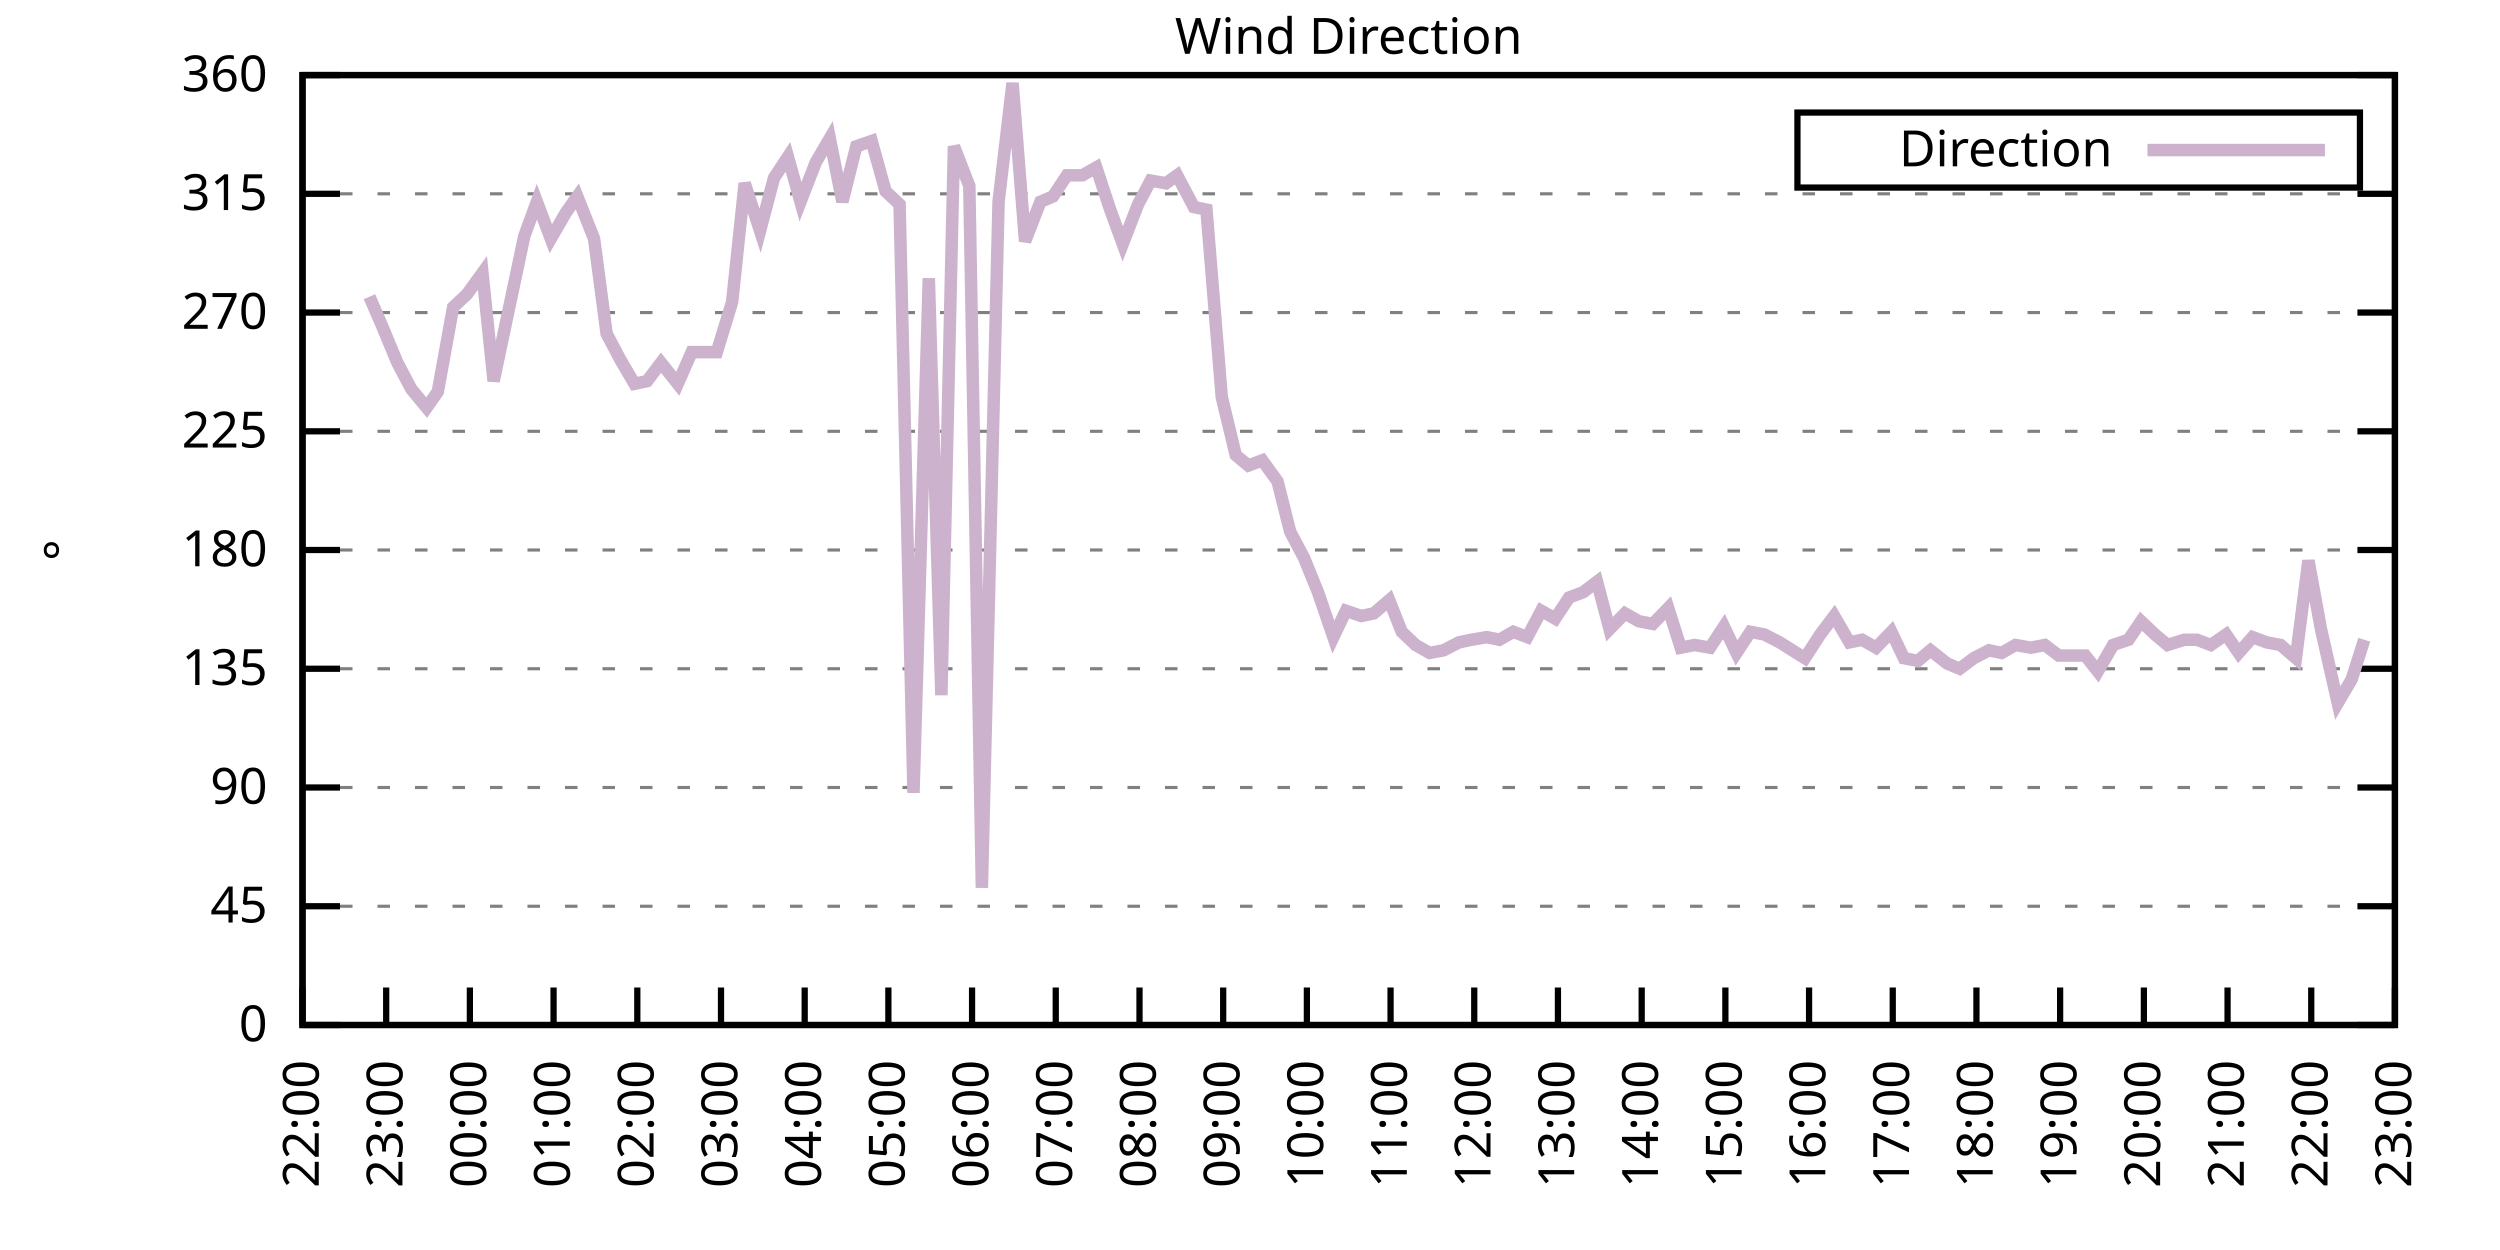
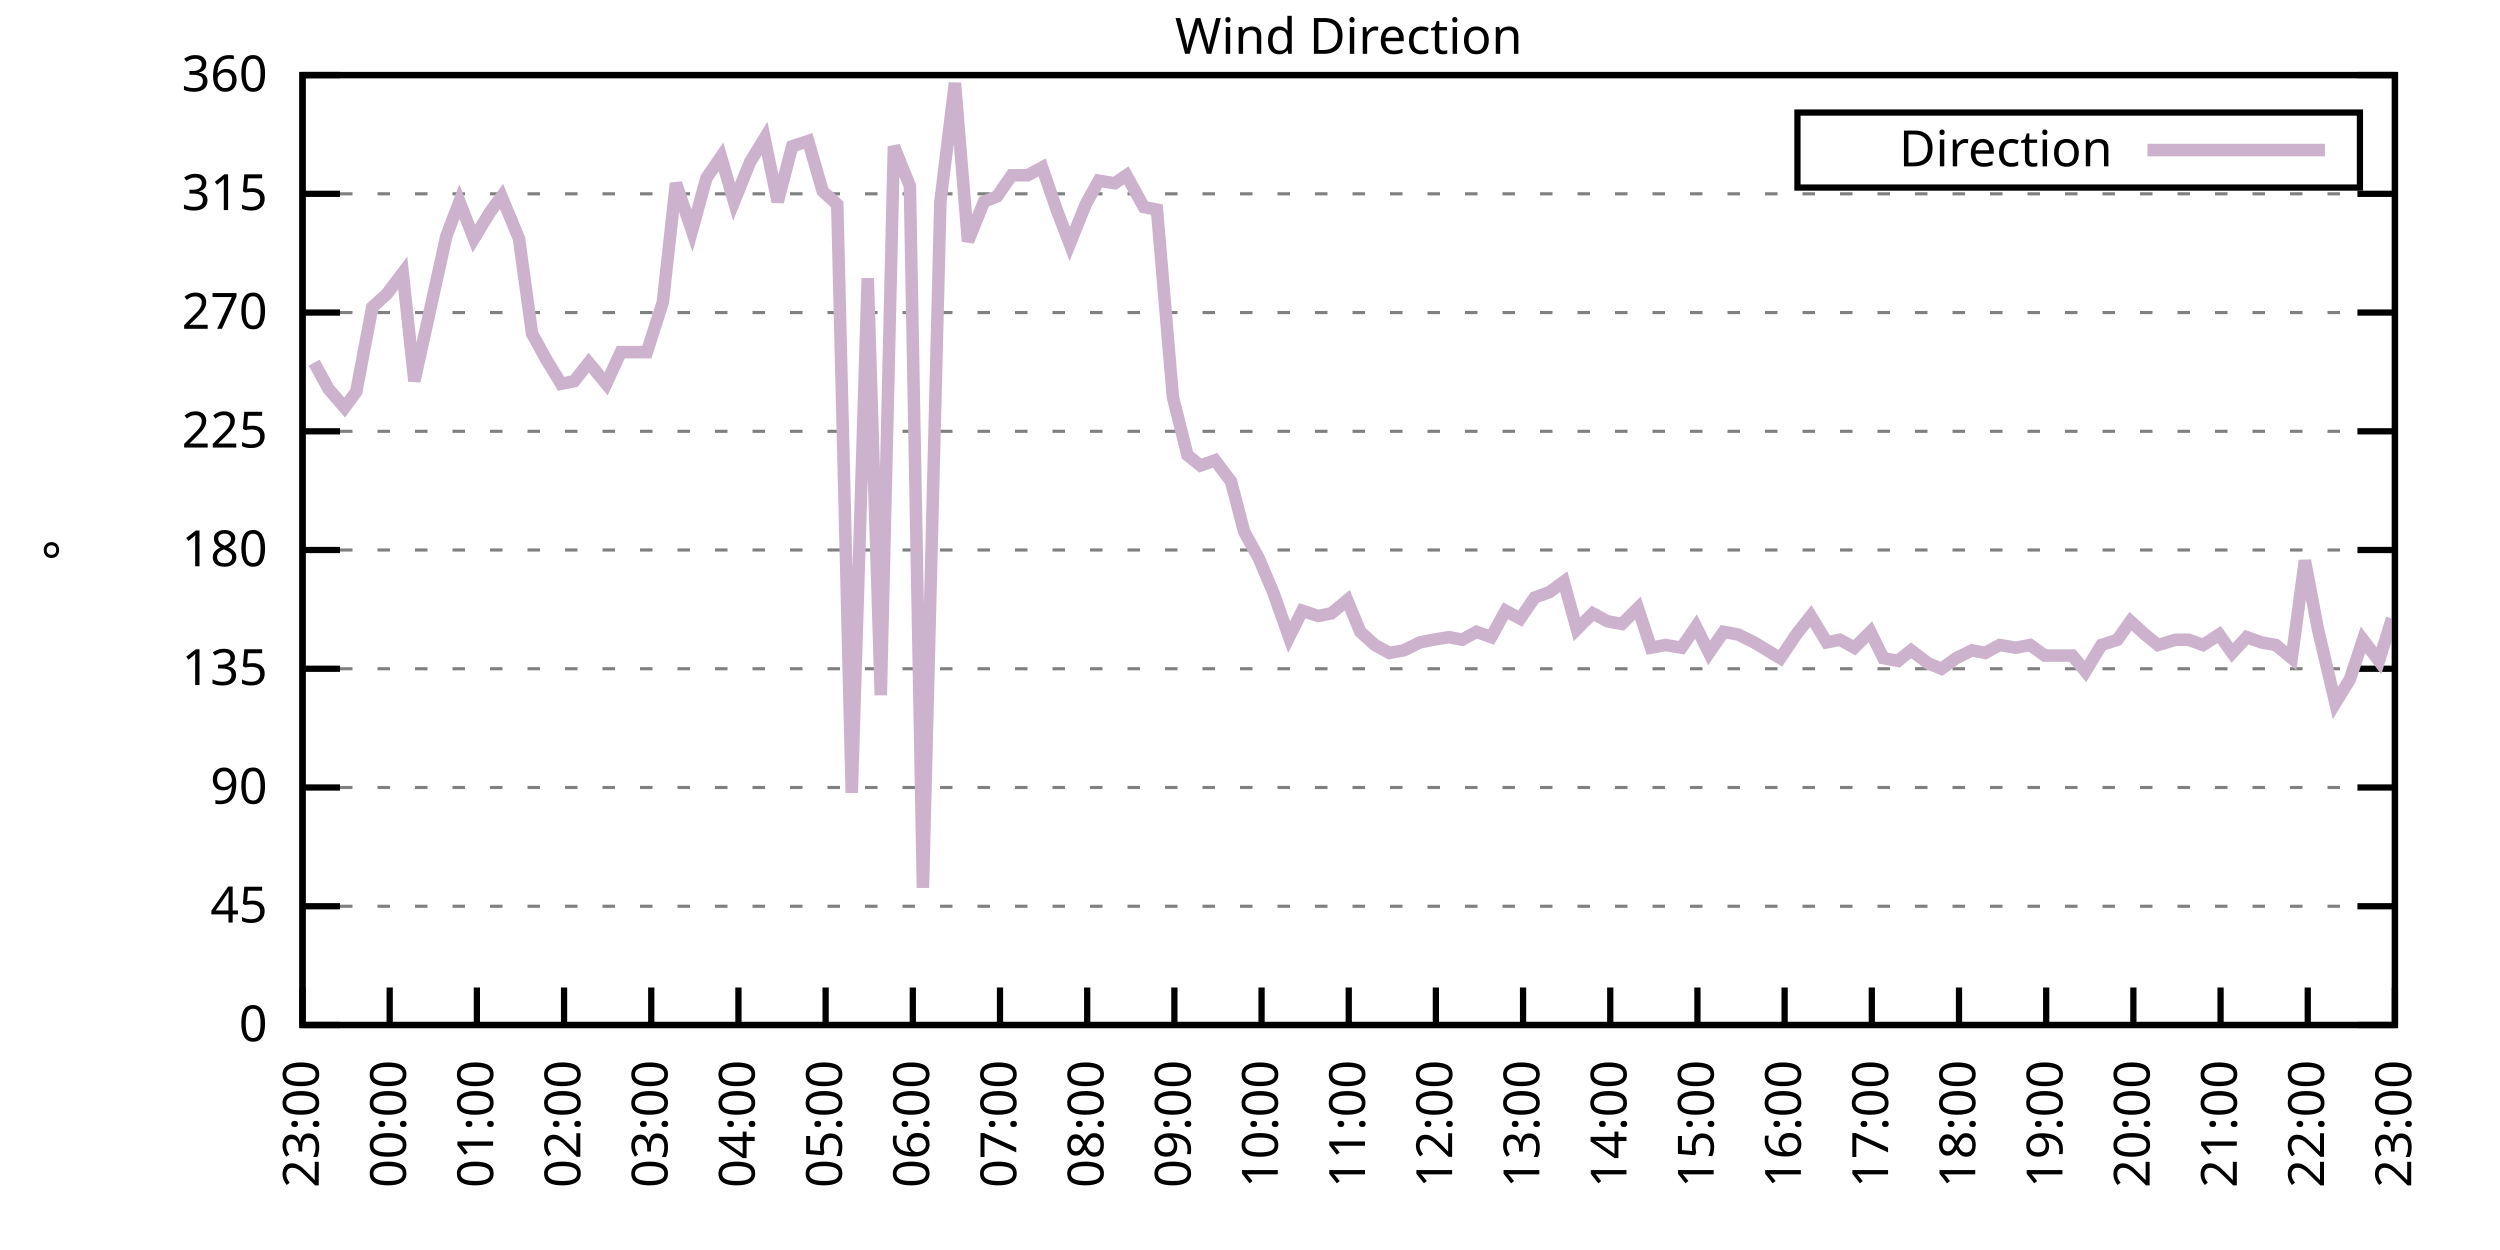
<svg xmlns="http://www.w3.org/2000/svg" xmlns:xlink="http://www.w3.org/1999/xlink" width="400" height="200" viewBox="0 0 400 200">
  <g id="gnuplot_canvas">
    <rect x="0" y="0" width="400" height="200" fill="none" />
    <defs>
      <circle id="gpDot" r="0.5" stroke-width="0.5" stroke="currentColor" />
      <path id="gpPt0" stroke-width="0.333" stroke="currentColor" d="M-1,0 h2 M0,-1 v2" />
      <path id="gpPt1" stroke-width="0.333" stroke="currentColor" d="M-1,-1 L1,1 M1,-1 L-1,1" />
      <path id="gpPt2" stroke-width="0.333" stroke="currentColor" d="M-1,0 L1,0 M0,-1 L0,1 M-1,-1 L1,1 M-1,1 L1,-1" />
      <rect id="gpPt3" stroke-width="0.333" stroke="currentColor" x="-1" y="-1" width="2" height="2" />
      <rect id="gpPt4" stroke-width="0.333" stroke="currentColor" fill="currentColor" x="-1" y="-1" width="2" height="2" />
      <circle id="gpPt5" stroke-width="0.333" stroke="currentColor" cx="0" cy="0" r="1" />
      <use xlink:href="#gpPt5" id="gpPt6" fill="currentColor" stroke="none" />
      <path id="gpPt7" stroke-width="0.333" stroke="currentColor" d="M0,-1.33 L-1.33,0.67 L1.33,0.67 z" />
      <use xlink:href="#gpPt7" id="gpPt8" fill="currentColor" stroke="none" />
      <use xlink:href="#gpPt7" id="gpPt9" stroke="currentColor" transform="rotate(180)" />
      <use xlink:href="#gpPt9" id="gpPt10" fill="currentColor" stroke="none" />
      <use xlink:href="#gpPt3" id="gpPt11" stroke="currentColor" transform="rotate(45)" />
      <use xlink:href="#gpPt11" id="gpPt12" fill="currentColor" stroke="none" />
      <path id="gpPt13" stroke-width="0.333" stroke="currentColor" d="M0,1.330 L1.265,0.411 L0.782,-1.067 L-0.782,-1.076 L-1.265,0.411 z" />
      <use xlink:href="#gpPt13" id="gpPt14" fill="currentColor" stroke="none" />
      <filter id="textbox" filterUnits="objectBoundingBox" x="0" y="0" height="1" width="1">
        <feFlood flood-color="white" flood-opacity="1" result="bgnd" />
        <feComposite in="SourceGraphic" in2="bgnd" operator="atop" />
      </filter>
      <filter id="greybox" filterUnits="objectBoundingBox" x="0" y="0" height="1" width="1">
        <feFlood flood-color="lightgrey" flood-opacity="1" result="grey" />
        <feComposite in="SourceGraphic" in2="grey" operator="atop" />
      </filter>
    </defs>
    <g fill="none" color="white" stroke="currentColor" stroke-width="1.00" stroke-linecap="butt" stroke-linejoin="miter">
</g>
    <g fill="none" color="black" stroke="currentColor" stroke-width="1.00" stroke-linecap="butt" stroke-linejoin="miter">
      <g stroke="none" shape-rendering="crispEdges">
        <polygon fill="rgb(255, 255, 255)" points="48.40,164.00 383.18,164.00 383.18,12.02 48.40,12.02 " />
      </g>
    </g>
    <g fill="none" color="black" stroke="currentColor" stroke-width="1.00" stroke-linecap="butt" stroke-linejoin="miter">
</g>
    <g fill="none" color="black" stroke="black" stroke-width="0.50" stroke-linecap="butt" stroke-linejoin="miter">
</g>
    <g fill="none" color="gray" stroke="currentColor" stroke-width="0.50" stroke-linecap="butt" stroke-linejoin="miter">
      <path stroke="gray" stroke-dasharray="2,4" class="gridline" d="M48.40,164.00 L383.19,164.00  " />
    </g>
    <g fill="none" color="gray" stroke="gray" stroke-width="1.00" stroke-linecap="butt" stroke-linejoin="miter">
</g>
    <g fill="none" color="black" stroke="currentColor" stroke-width="1.00" stroke-linecap="butt" stroke-linejoin="miter">
      <path stroke="black" d="M48.40,164.00 L54.40,164.00 M383.19,164.00 L377.19,164.00  " />
      <g transform="translate(42.80,166.60)" stroke="none" fill="black" font-family="Sans" font-size="8.00" text-anchor="end">
        <text>
          <tspan font-family="Sans"> 0</tspan>
        </text>
      </g>
    </g>
    <g fill="none" color="black" stroke="currentColor" stroke-width="1.00" stroke-linecap="butt" stroke-linejoin="miter">
</g>
    <g fill="none" color="black" stroke="black" stroke-width="0.50" stroke-linecap="butt" stroke-linejoin="miter">
</g>
    <g fill="none" color="gray" stroke="currentColor" stroke-width="0.50" stroke-linecap="butt" stroke-linejoin="miter">
      <path stroke="gray" stroke-dasharray="2,4" class="gridline" d="M48.40,145.00 L383.19,145.00  " />
    </g>
    <g fill="none" color="gray" stroke="gray" stroke-width="1.00" stroke-linecap="butt" stroke-linejoin="miter">
</g>
    <g fill="none" color="black" stroke="currentColor" stroke-width="1.00" stroke-linecap="butt" stroke-linejoin="miter">
      <path stroke="black" d="M48.40,145.00 L54.40,145.00 M383.19,145.00 L377.19,145.00  " />
      <g transform="translate(42.80,147.60)" stroke="none" fill="black" font-family="Sans" font-size="8.00" text-anchor="end">
        <text>
          <tspan font-family="Sans"> 45</tspan>
        </text>
      </g>
    </g>
    <g fill="none" color="black" stroke="currentColor" stroke-width="1.00" stroke-linecap="butt" stroke-linejoin="miter">
</g>
    <g fill="none" color="black" stroke="black" stroke-width="0.50" stroke-linecap="butt" stroke-linejoin="miter">
</g>
    <g fill="none" color="gray" stroke="currentColor" stroke-width="0.50" stroke-linecap="butt" stroke-linejoin="miter">
      <path stroke="gray" stroke-dasharray="2,4" class="gridline" d="M48.40,126.00 L383.19,126.00  " />
    </g>
    <g fill="none" color="gray" stroke="gray" stroke-width="1.00" stroke-linecap="butt" stroke-linejoin="miter">
</g>
    <g fill="none" color="black" stroke="currentColor" stroke-width="1.00" stroke-linecap="butt" stroke-linejoin="miter">
      <path stroke="black" d="M48.40,126.00 L54.40,126.00 M383.19,126.00 L377.19,126.00  " />
      <g transform="translate(42.80,128.60)" stroke="none" fill="black" font-family="Sans" font-size="8.00" text-anchor="end">
        <text>
          <tspan font-family="Sans"> 90</tspan>
        </text>
      </g>
    </g>
    <g fill="none" color="black" stroke="currentColor" stroke-width="1.00" stroke-linecap="butt" stroke-linejoin="miter">
</g>
    <g fill="none" color="black" stroke="black" stroke-width="0.50" stroke-linecap="butt" stroke-linejoin="miter">
</g>
    <g fill="none" color="gray" stroke="currentColor" stroke-width="0.50" stroke-linecap="butt" stroke-linejoin="miter">
      <path stroke="gray" stroke-dasharray="2,4" class="gridline" d="M48.40,107.00 L383.19,107.00  " />
    </g>
    <g fill="none" color="gray" stroke="gray" stroke-width="1.00" stroke-linecap="butt" stroke-linejoin="miter">
</g>
    <g fill="none" color="black" stroke="currentColor" stroke-width="1.00" stroke-linecap="butt" stroke-linejoin="miter">
      <path stroke="black" d="M48.40,107.00 L54.40,107.00 M383.19,107.00 L377.19,107.00  " />
      <g transform="translate(42.80,109.60)" stroke="none" fill="black" font-family="Sans" font-size="8.00" text-anchor="end">
        <text>
          <tspan font-family="Sans"> 135</tspan>
        </text>
      </g>
    </g>
    <g fill="none" color="black" stroke="currentColor" stroke-width="1.00" stroke-linecap="butt" stroke-linejoin="miter">
</g>
    <g fill="none" color="black" stroke="black" stroke-width="0.50" stroke-linecap="butt" stroke-linejoin="miter">
</g>
    <g fill="none" color="gray" stroke="currentColor" stroke-width="0.50" stroke-linecap="butt" stroke-linejoin="miter">
      <path stroke="gray" stroke-dasharray="2,4" class="gridline" d="M48.40,88.00 L383.19,88.00  " />
    </g>
    <g fill="none" color="gray" stroke="gray" stroke-width="1.00" stroke-linecap="butt" stroke-linejoin="miter">
</g>
    <g fill="none" color="black" stroke="currentColor" stroke-width="1.00" stroke-linecap="butt" stroke-linejoin="miter">
      <path stroke="black" d="M48.40,88.00 L54.40,88.00 M383.19,88.00 L377.19,88.00  " />
      <g transform="translate(42.80,90.60)" stroke="none" fill="black" font-family="Sans" font-size="8.00" text-anchor="end">
        <text>
          <tspan font-family="Sans"> 180</tspan>
        </text>
      </g>
    </g>
    <g fill="none" color="black" stroke="currentColor" stroke-width="1.00" stroke-linecap="butt" stroke-linejoin="miter">
</g>
    <g fill="none" color="black" stroke="black" stroke-width="0.50" stroke-linecap="butt" stroke-linejoin="miter">
</g>
    <g fill="none" color="gray" stroke="currentColor" stroke-width="0.50" stroke-linecap="butt" stroke-linejoin="miter">
      <path stroke="gray" stroke-dasharray="2,4" class="gridline" d="M48.40,69.01 L383.19,69.01  " />
    </g>
    <g fill="none" color="gray" stroke="gray" stroke-width="1.00" stroke-linecap="butt" stroke-linejoin="miter">
</g>
    <g fill="none" color="black" stroke="currentColor" stroke-width="1.00" stroke-linecap="butt" stroke-linejoin="miter">
      <path stroke="black" d="M48.40,69.01 L54.40,69.01 M383.19,69.01 L377.19,69.01  " />
      <g transform="translate(42.80,71.61)" stroke="none" fill="black" font-family="Sans" font-size="8.00" text-anchor="end">
        <text>
          <tspan font-family="Sans"> 225</tspan>
        </text>
      </g>
    </g>
    <g fill="none" color="black" stroke="currentColor" stroke-width="1.00" stroke-linecap="butt" stroke-linejoin="miter">
</g>
    <g fill="none" color="black" stroke="black" stroke-width="0.50" stroke-linecap="butt" stroke-linejoin="miter">
</g>
    <g fill="none" color="gray" stroke="currentColor" stroke-width="0.50" stroke-linecap="butt" stroke-linejoin="miter">
      <path stroke="gray" stroke-dasharray="2,4" class="gridline" d="M48.40,50.01 L383.19,50.01  " />
    </g>
    <g fill="none" color="gray" stroke="gray" stroke-width="1.00" stroke-linecap="butt" stroke-linejoin="miter">
</g>
    <g fill="none" color="black" stroke="currentColor" stroke-width="1.00" stroke-linecap="butt" stroke-linejoin="miter">
      <path stroke="black" d="M48.40,50.01 L54.40,50.01 M383.19,50.01 L377.19,50.01  " />
      <g transform="translate(42.80,52.61)" stroke="none" fill="black" font-family="Sans" font-size="8.00" text-anchor="end">
        <text>
          <tspan font-family="Sans"> 270</tspan>
        </text>
      </g>
    </g>
    <g fill="none" color="black" stroke="currentColor" stroke-width="1.00" stroke-linecap="butt" stroke-linejoin="miter">
</g>
    <g fill="none" color="black" stroke="black" stroke-width="0.50" stroke-linecap="butt" stroke-linejoin="miter">
</g>
    <g fill="none" color="gray" stroke="currentColor" stroke-width="0.50" stroke-linecap="butt" stroke-linejoin="miter">
      <path stroke="gray" stroke-dasharray="2,4" class="gridline" d="M48.40,31.01 L383.19,31.01  " />
    </g>
    <g fill="none" color="gray" stroke="gray" stroke-width="1.00" stroke-linecap="butt" stroke-linejoin="miter">
</g>
    <g fill="none" color="black" stroke="currentColor" stroke-width="1.00" stroke-linecap="butt" stroke-linejoin="miter">
      <path stroke="black" d="M48.40,31.01 L54.40,31.01 M383.19,31.01 L377.19,31.01  " />
      <g transform="translate(42.80,33.61)" stroke="none" fill="black" font-family="Sans" font-size="8.00" text-anchor="end">
        <text>
          <tspan font-family="Sans"> 315</tspan>
        </text>
      </g>
    </g>
    <g fill="none" color="black" stroke="currentColor" stroke-width="1.00" stroke-linecap="butt" stroke-linejoin="miter">
</g>
    <g fill="none" color="black" stroke="black" stroke-width="0.50" stroke-linecap="butt" stroke-linejoin="miter">
</g>
    <g fill="none" color="gray" stroke="currentColor" stroke-width="0.50" stroke-linecap="butt" stroke-linejoin="miter">
      <path stroke="gray" stroke-dasharray="2,4" class="gridline" d="M48.40,12.01 L383.19,12.01  " />
    </g>
    <g fill="none" color="gray" stroke="gray" stroke-width="1.00" stroke-linecap="butt" stroke-linejoin="miter">
</g>
    <g fill="none" color="black" stroke="currentColor" stroke-width="1.00" stroke-linecap="butt" stroke-linejoin="miter">
      <path stroke="black" d="M48.40,12.01 L54.40,12.01 M383.19,12.01 L377.19,12.01  " />
      <g transform="translate(42.80,14.61)" stroke="none" fill="black" font-family="Sans" font-size="8.00" text-anchor="end">
        <text>
          <tspan font-family="Sans"> 360</tspan>
        </text>
      </g>
    </g>
    <g fill="none" color="black" stroke="currentColor" stroke-width="1.00" stroke-linecap="butt" stroke-linejoin="miter">
      <path stroke="black" d="M48.40,164.00 L48.40,158.00  " />
      <g transform="translate(51.00,169.60) rotate(270.00)" stroke="none" fill="black" font-family="Sans" font-size="8.00" text-anchor="end">
        <text>
-           <tspan font-family="Sans">22:00</tspan>
-         </text>
-       </g>
-     </g>
-     <g fill="none" color="black" stroke="currentColor" stroke-width="1.00" stroke-linecap="butt" stroke-linejoin="miter">
-       <path stroke="black" d="M61.79,164.00 L61.79,158.00  " />
-       <g transform="translate(64.39,169.60) rotate(270.00)" stroke="none" fill="black" font-family="Sans" font-size="8.00" text-anchor="end">
-         <text>
          <tspan font-family="Sans">23:00</tspan>
        </text>
      </g>
    </g>
    <g fill="none" color="black" stroke="currentColor" stroke-width="1.00" stroke-linecap="butt" stroke-linejoin="miter">
-       <path stroke="black" d="M75.18,164.00 L75.18,158.00  " />
-       <g transform="translate(77.78,169.60) rotate(270.00)" stroke="none" fill="black" font-family="Sans" font-size="8.00" text-anchor="end">
+       <path stroke="black" d="M62.35,164.00 L62.35,158.00  " />
+       <g transform="translate(64.95,169.60) rotate(270.00)" stroke="none" fill="black" font-family="Sans" font-size="8.00" text-anchor="end">
        <text>
          <tspan font-family="Sans">00:00</tspan>
        </text>
      </g>
    </g>
    <g fill="none" color="black" stroke="currentColor" stroke-width="1.00" stroke-linecap="butt" stroke-linejoin="miter">
-       <path stroke="black" d="M88.57,164.00 L88.57,158.00  " />
-       <g transform="translate(91.17,169.60) rotate(270.00)" stroke="none" fill="black" font-family="Sans" font-size="8.00" text-anchor="end">
+       <path stroke="black" d="M76.30,164.00 L76.30,158.00  " />
+       <g transform="translate(78.90,169.60) rotate(270.00)" stroke="none" fill="black" font-family="Sans" font-size="8.00" text-anchor="end">
        <text>
          <tspan font-family="Sans">01:00</tspan>
        </text>
      </g>
    </g>
    <g fill="none" color="black" stroke="currentColor" stroke-width="1.00" stroke-linecap="butt" stroke-linejoin="miter">
-       <path stroke="black" d="M101.97,164.00 L101.97,158.00  " />
-       <g transform="translate(104.57,169.60) rotate(270.00)" stroke="none" fill="black" font-family="Sans" font-size="8.00" text-anchor="end">
+       <path stroke="black" d="M90.25,164.00 L90.25,158.00  " />
+       <g transform="translate(92.85,169.60) rotate(270.00)" stroke="none" fill="black" font-family="Sans" font-size="8.00" text-anchor="end">
        <text>
          <tspan font-family="Sans">02:00</tspan>
        </text>
      </g>
    </g>
    <g fill="none" color="black" stroke="currentColor" stroke-width="1.00" stroke-linecap="butt" stroke-linejoin="miter">
-       <path stroke="black" d="M115.36,164.00 L115.36,158.00  " />
-       <g transform="translate(117.96,169.60) rotate(270.00)" stroke="none" fill="black" font-family="Sans" font-size="8.00" text-anchor="end">
+       <path stroke="black" d="M104.20,164.00 L104.20,158.00  " />
+       <g transform="translate(106.80,169.60) rotate(270.00)" stroke="none" fill="black" font-family="Sans" font-size="8.00" text-anchor="end">
        <text>
          <tspan font-family="Sans">03:00</tspan>
        </text>
      </g>
    </g>
    <g fill="none" color="black" stroke="currentColor" stroke-width="1.00" stroke-linecap="butt" stroke-linejoin="miter">
-       <path stroke="black" d="M128.75,164.00 L128.75,158.00  " />
-       <g transform="translate(131.35,169.60) rotate(270.00)" stroke="none" fill="black" font-family="Sans" font-size="8.00" text-anchor="end">
+       <path stroke="black" d="M118.15,164.00 L118.15,158.00  " />
+       <g transform="translate(120.75,169.60) rotate(270.00)" stroke="none" fill="black" font-family="Sans" font-size="8.00" text-anchor="end">
        <text>
          <tspan font-family="Sans">04:00</tspan>
        </text>
      </g>
    </g>
    <g fill="none" color="black" stroke="currentColor" stroke-width="1.00" stroke-linecap="butt" stroke-linejoin="miter">
-       <path stroke="black" d="M142.14,164.00 L142.14,158.00  " />
-       <g transform="translate(144.74,169.60) rotate(270.00)" stroke="none" fill="black" font-family="Sans" font-size="8.00" text-anchor="end">
+       <path stroke="black" d="M132.10,164.00 L132.10,158.00  " />
+       <g transform="translate(134.70,169.60) rotate(270.00)" stroke="none" fill="black" font-family="Sans" font-size="8.00" text-anchor="end">
        <text>
          <tspan font-family="Sans">05:00</tspan>
        </text>
      </g>
    </g>
    <g fill="none" color="black" stroke="currentColor" stroke-width="1.00" stroke-linecap="butt" stroke-linejoin="miter">
-       <path stroke="black" d="M155.53,164.00 L155.53,158.00  " />
-       <g transform="translate(158.13,169.60) rotate(270.00)" stroke="none" fill="black" font-family="Sans" font-size="8.00" text-anchor="end">
+       <path stroke="black" d="M146.05,164.00 L146.05,158.00  " />
+       <g transform="translate(148.65,169.60) rotate(270.00)" stroke="none" fill="black" font-family="Sans" font-size="8.00" text-anchor="end">
        <text>
          <tspan font-family="Sans">06:00</tspan>
        </text>
      </g>
    </g>
    <g fill="none" color="black" stroke="currentColor" stroke-width="1.00" stroke-linecap="butt" stroke-linejoin="miter">
-       <path stroke="black" d="M168.92,164.00 L168.92,158.00  " />
-       <g transform="translate(171.52,169.60) rotate(270.00)" stroke="none" fill="black" font-family="Sans" font-size="8.00" text-anchor="end">
+       <path stroke="black" d="M160.00,164.00 L160.00,158.00  " />
+       <g transform="translate(162.60,169.60) rotate(270.00)" stroke="none" fill="black" font-family="Sans" font-size="8.00" text-anchor="end">
        <text>
          <tspan font-family="Sans">07:00</tspan>
        </text>
      </g>
    </g>
    <g fill="none" color="black" stroke="currentColor" stroke-width="1.00" stroke-linecap="butt" stroke-linejoin="miter">
-       <path stroke="black" d="M182.32,164.00 L182.32,158.00  " />
-       <g transform="translate(184.92,169.60) rotate(270.00)" stroke="none" fill="black" font-family="Sans" font-size="8.00" text-anchor="end">
+       <path stroke="black" d="M173.95,164.00 L173.95,158.00  " />
+       <g transform="translate(176.55,169.60) rotate(270.00)" stroke="none" fill="black" font-family="Sans" font-size="8.00" text-anchor="end">
        <text>
          <tspan font-family="Sans">08:00</tspan>
        </text>
      </g>
    </g>
    <g fill="none" color="black" stroke="currentColor" stroke-width="1.00" stroke-linecap="butt" stroke-linejoin="miter">
-       <path stroke="black" d="M195.71,164.00 L195.71,158.00  " />
-       <g transform="translate(198.31,169.60) rotate(270.00)" stroke="none" fill="black" font-family="Sans" font-size="8.00" text-anchor="end">
+       <path stroke="black" d="M187.90,164.00 L187.90,158.00  " />
+       <g transform="translate(190.50,169.60) rotate(270.00)" stroke="none" fill="black" font-family="Sans" font-size="8.00" text-anchor="end">
        <text>
          <tspan font-family="Sans">09:00</tspan>
        </text>
      </g>
    </g>
    <g fill="none" color="black" stroke="currentColor" stroke-width="1.00" stroke-linecap="butt" stroke-linejoin="miter">
-       <path stroke="black" d="M209.10,164.00 L209.10,158.00  " />
-       <g transform="translate(211.70,169.60) rotate(270.00)" stroke="none" fill="black" font-family="Sans" font-size="8.00" text-anchor="end">
+       <path stroke="black" d="M201.85,164.00 L201.85,158.00  " />
+       <g transform="translate(204.45,169.60) rotate(270.00)" stroke="none" fill="black" font-family="Sans" font-size="8.00" text-anchor="end">
        <text>
          <tspan font-family="Sans">10:00</tspan>
        </text>
      </g>
    </g>
    <g fill="none" color="black" stroke="currentColor" stroke-width="1.00" stroke-linecap="butt" stroke-linejoin="miter">
-       <path stroke="black" d="M222.49,164.00 L222.49,158.00  " />
-       <g transform="translate(225.09,169.60) rotate(270.00)" stroke="none" fill="black" font-family="Sans" font-size="8.00" text-anchor="end">
+       <path stroke="black" d="M215.80,164.00 L215.80,158.00  " />
+       <g transform="translate(218.40,169.60) rotate(270.00)" stroke="none" fill="black" font-family="Sans" font-size="8.00" text-anchor="end">
        <text>
          <tspan font-family="Sans">11:00</tspan>
        </text>
      </g>
    </g>
    <g fill="none" color="black" stroke="currentColor" stroke-width="1.00" stroke-linecap="butt" stroke-linejoin="miter">
-       <path stroke="black" d="M235.88,164.00 L235.88,158.00  " />
-       <g transform="translate(238.48,169.60) rotate(270.00)" stroke="none" fill="black" font-family="Sans" font-size="8.00" text-anchor="end">
+       <path stroke="black" d="M229.74,164.00 L229.74,158.00  " />
+       <g transform="translate(232.34,169.60) rotate(270.00)" stroke="none" fill="black" font-family="Sans" font-size="8.00" text-anchor="end">
        <text>
          <tspan font-family="Sans">12:00</tspan>
        </text>
      </g>
    </g>
    <g fill="none" color="black" stroke="currentColor" stroke-width="1.00" stroke-linecap="butt" stroke-linejoin="miter">
-       <path stroke="black" d="M249.27,164.00 L249.27,158.00  " />
-       <g transform="translate(251.87,169.60) rotate(270.00)" stroke="none" fill="black" font-family="Sans" font-size="8.00" text-anchor="end">
+       <path stroke="black" d="M243.69,164.00 L243.69,158.00  " />
+       <g transform="translate(246.29,169.60) rotate(270.00)" stroke="none" fill="black" font-family="Sans" font-size="8.00" text-anchor="end">
        <text>
          <tspan font-family="Sans">13:00</tspan>
        </text>
      </g>
    </g>
    <g fill="none" color="black" stroke="currentColor" stroke-width="1.00" stroke-linecap="butt" stroke-linejoin="miter">
-       <path stroke="black" d="M262.67,164.00 L262.67,158.00  " />
-       <g transform="translate(265.27,169.60) rotate(270.00)" stroke="none" fill="black" font-family="Sans" font-size="8.00" text-anchor="end">
+       <path stroke="black" d="M257.64,164.00 L257.64,158.00  " />
+       <g transform="translate(260.24,169.60) rotate(270.00)" stroke="none" fill="black" font-family="Sans" font-size="8.00" text-anchor="end">
        <text>
          <tspan font-family="Sans">14:00</tspan>
        </text>
      </g>
    </g>
    <g fill="none" color="black" stroke="currentColor" stroke-width="1.00" stroke-linecap="butt" stroke-linejoin="miter">
-       <path stroke="black" d="M276.06,164.00 L276.06,158.00  " />
-       <g transform="translate(278.66,169.60) rotate(270.00)" stroke="none" fill="black" font-family="Sans" font-size="8.00" text-anchor="end">
+       <path stroke="black" d="M271.59,164.00 L271.59,158.00  " />
+       <g transform="translate(274.19,169.60) rotate(270.00)" stroke="none" fill="black" font-family="Sans" font-size="8.00" text-anchor="end">
        <text>
          <tspan font-family="Sans">15:00</tspan>
        </text>
      </g>
    </g>
    <g fill="none" color="black" stroke="currentColor" stroke-width="1.00" stroke-linecap="butt" stroke-linejoin="miter">
-       <path stroke="black" d="M289.45,164.00 L289.45,158.00  " />
-       <g transform="translate(292.05,169.60) rotate(270.00)" stroke="none" fill="black" font-family="Sans" font-size="8.00" text-anchor="end">
+       <path stroke="black" d="M285.54,164.00 L285.54,158.00  " />
+       <g transform="translate(288.14,169.60) rotate(270.00)" stroke="none" fill="black" font-family="Sans" font-size="8.00" text-anchor="end">
        <text>
          <tspan font-family="Sans">16:00</tspan>
        </text>
      </g>
    </g>
    <g fill="none" color="black" stroke="currentColor" stroke-width="1.00" stroke-linecap="butt" stroke-linejoin="miter">
-       <path stroke="black" d="M302.84,164.00 L302.84,158.00  " />
-       <g transform="translate(305.44,169.60) rotate(270.00)" stroke="none" fill="black" font-family="Sans" font-size="8.00" text-anchor="end">
+       <path stroke="black" d="M299.49,164.00 L299.49,158.00  " />
+       <g transform="translate(302.09,169.60) rotate(270.00)" stroke="none" fill="black" font-family="Sans" font-size="8.00" text-anchor="end">
        <text>
          <tspan font-family="Sans">17:00</tspan>
        </text>
      </g>
    </g>
    <g fill="none" color="black" stroke="currentColor" stroke-width="1.00" stroke-linecap="butt" stroke-linejoin="miter">
-       <path stroke="black" d="M316.23,164.00 L316.23,158.00  " />
-       <g transform="translate(318.83,169.60) rotate(270.00)" stroke="none" fill="black" font-family="Sans" font-size="8.00" text-anchor="end">
+       <path stroke="black" d="M313.44,164.00 L313.44,158.00  " />
+       <g transform="translate(316.04,169.60) rotate(270.00)" stroke="none" fill="black" font-family="Sans" font-size="8.00" text-anchor="end">
        <text>
          <tspan font-family="Sans">18:00</tspan>
        </text>
      </g>
    </g>
    <g fill="none" color="black" stroke="currentColor" stroke-width="1.00" stroke-linecap="butt" stroke-linejoin="miter">
-       <path stroke="black" d="M329.62,164.00 L329.62,158.00  " />
-       <g transform="translate(332.22,169.60) rotate(270.00)" stroke="none" fill="black" font-family="Sans" font-size="8.00" text-anchor="end">
+       <path stroke="black" d="M327.39,164.00 L327.39,158.00  " />
+       <g transform="translate(329.99,169.60) rotate(270.00)" stroke="none" fill="black" font-family="Sans" font-size="8.00" text-anchor="end">
        <text>
          <tspan font-family="Sans">19:00</tspan>
        </text>
      </g>
    </g>
    <g fill="none" color="black" stroke="currentColor" stroke-width="1.00" stroke-linecap="butt" stroke-linejoin="miter">
-       <path stroke="black" d="M343.02,164.00 L343.02,158.00  " />
-       <g transform="translate(345.62,169.60) rotate(270.00)" stroke="none" fill="black" font-family="Sans" font-size="8.00" text-anchor="end">
+       <path stroke="black" d="M341.34,164.00 L341.34,158.00  " />
+       <g transform="translate(343.94,169.60) rotate(270.00)" stroke="none" fill="black" font-family="Sans" font-size="8.00" text-anchor="end">
        <text>
          <tspan font-family="Sans">20:00</tspan>
        </text>
      </g>
    </g>
    <g fill="none" color="black" stroke="currentColor" stroke-width="1.00" stroke-linecap="butt" stroke-linejoin="miter">
-       <path stroke="black" d="M356.41,164.00 L356.41,158.00  " />
-       <g transform="translate(359.01,169.60) rotate(270.00)" stroke="none" fill="black" font-family="Sans" font-size="8.00" text-anchor="end">
+       <path stroke="black" d="M355.29,164.00 L355.29,158.00  " />
+       <g transform="translate(357.89,169.60) rotate(270.00)" stroke="none" fill="black" font-family="Sans" font-size="8.00" text-anchor="end">
        <text>
          <tspan font-family="Sans">21:00</tspan>
        </text>
      </g>
    </g>
    <g fill="none" color="black" stroke="currentColor" stroke-width="1.00" stroke-linecap="butt" stroke-linejoin="miter">
-       <path stroke="black" d="M369.80,164.00 L369.80,158.00  " />
-       <g transform="translate(372.40,169.60) rotate(270.00)" stroke="none" fill="black" font-family="Sans" font-size="8.00" text-anchor="end">
+       <path stroke="black" d="M369.24,164.00 L369.24,158.00  " />
+       <g transform="translate(371.84,169.60) rotate(270.00)" stroke="none" fill="black" font-family="Sans" font-size="8.00" text-anchor="end">
        <text>
          <tspan font-family="Sans">22:00</tspan>
        </text>
      </g>
    </g>
    <g fill="none" color="black" stroke="currentColor" stroke-width="1.00" stroke-linecap="butt" stroke-linejoin="miter">
      <path stroke="black" d="M383.19,164.00 L383.19,158.00  " />
      <g transform="translate(385.79,169.60) rotate(270.00)" stroke="none" fill="black" font-family="Sans" font-size="8.00" text-anchor="end">
        <text>
          <tspan font-family="Sans">23:00</tspan>
        </text>
      </g>
    </g>
    <g fill="none" color="black" stroke="currentColor" stroke-width="1.00" stroke-linecap="butt" stroke-linejoin="miter">
</g>
    <g fill="none" color="black" stroke="currentColor" stroke-width="1.00" stroke-linecap="butt" stroke-linejoin="miter">
      <path stroke="black" d="M48.40,12.01 L48.40,164.00 L383.19,164.00 L383.19,12.01 L48.40,12.01 Z  " />
    </g>
    <g fill="none" color="black" stroke="currentColor" stroke-width="1.00" stroke-linecap="butt" stroke-linejoin="miter">
</g>
    <g fill="none" color="black" stroke="currentColor" stroke-width="1.00" stroke-linecap="butt" stroke-linejoin="miter">
      <path stroke="black" d="M287.59,30.01 L287.59,18.01 L377.59,18.01 L377.59,30.01 L287.59,30.01 Z  " />
    </g>
    <g id="Wind_direction_plot_1">
      <g fill="none" color="white" stroke="black" stroke-width="2.00" stroke-linecap="butt" stroke-linejoin="miter">
</g>
      <g fill="none" color="black" stroke="currentColor" stroke-width="2.00" stroke-linecap="butt" stroke-linejoin="miter">
        <g transform="translate(337.99,26.61)" stroke="none" fill="black" font-family="Sans" font-size="8.00" text-anchor="end">
          <text>
            <tspan font-family="Sans">Direction</tspan>
          </text>
        </g>
      </g>
      <g fill="none" color="black" stroke="currentColor" stroke-width="2.00" stroke-linecap="butt" stroke-linejoin="miter">
-         <path stroke="rgb(204, 178, 204)" d="M343.59,24.01 L371.99,24.01 M59.11,47.47 L61.12,52.12 L63.58,58.03 L65.81,62.25 L68.26,65.21 L70.05,62.67   L72.50,49.16 L74.74,47.05 L77.19,43.67 L78.98,60.98 L83.89,37.76 L85.90,32.28 L88.13,38.19 L90.58,33.96   L92.37,31.43 L95.05,38.19 L97.06,53.39 L99.29,57.61 L101.52,61.41 L103.53,60.98 L105.76,58.03 L108.44,61.41   L110.67,56.34 L112.46,56.34 L114.69,56.34 L117.14,48.32 L119.15,29.32 L121.61,36.92 L123.84,28.48 L126.07,25.10   L128.08,32.28 L130.54,25.94 L132.77,22.14 L134.78,32.28 L137.01,23.41 L139.46,22.56 L141.69,30.59 L143.93,32.70   L146.16,126.85 L148.61,44.52 L150.62,111.23 L152.63,23.41 L155.09,29.74 L157.10,142.05 L159.77,32.28 L162.01,13.28   L164.01,38.61 L166.47,32.28 L168.48,31.43 L170.71,28.05 L173.17,28.05 L175.40,26.79 L177.63,33.54 L179.64,39.03   L182.09,32.70 L184.10,28.90 L186.56,29.32 L188.34,28.05 L191.02,33.12 L193.03,33.54 L195.48,63.52 L197.72,72.81   L199.73,74.49 L201.96,73.65 L204.41,77.03 L206.42,85.05 L208.65,89.27 L210.88,94.76 L213.34,101.94 L215.35,97.72   L217.80,98.56 L219.81,98.14 L222.27,96.03 L224.28,101.09 L226.51,103.20 L228.74,104.47 L230.97,104.05 L233.43,102.78   L235.44,102.36 L237.89,101.94 L239.90,102.36 L242.13,101.09 L244.36,101.94 L246.60,97.72 L248.83,98.98 L251.06,95.60   L253.29,94.76 L255.52,93.07 L257.53,100.67 L259.99,98.14 L262.22,99.40 L264.45,99.83 L266.91,97.29 L268.92,103.63   L271.15,103.20 L273.60,103.63 L275.83,100.25 L277.84,104.47 L280.07,101.09 L282.31,101.52 L284.76,102.78 L286.77,104.05   L288.78,105.31 L291.23,101.52 L293.47,98.56 L295.92,102.78 L297.93,102.36 L300.16,103.63 L302.62,101.09 L304.63,105.31   L306.86,105.74 L308.87,104.05 L311.54,106.16 L313.55,107.00 L315.79,105.31 L318.24,104.05 L320.25,104.47 L322.48,103.20   L324.94,103.63 L327.17,103.20 L329.40,104.89 L333.64,104.89 L335.65,107.43 L338.10,103.20 L340.56,102.36 L342.57,99.40   L344.80,101.52 L346.81,103.20 L349.49,102.36 L351.50,102.36 L353.73,103.20 L356.18,101.52 L358.19,104.47 L360.42,101.94   L362.66,102.78 L364.89,103.20 L367.34,105.31 L369.35,89.69 L371.36,100.67 L374.04,112.49 L376.27,108.69 L378.28,102.36    " />
+         <path stroke="rgb(204, 178, 204)" d="M343.59,24.01 L371.99,24.01 M50.26,58.03 L52.58,62.25 L55.14,65.21 L57.00,62.67 L59.56,49.16 L61.88,47.05   L64.44,43.67 L66.30,60.98 L71.42,37.76 L73.51,32.28 L75.83,38.19 L78.39,33.96 L80.25,31.43 L83.04,38.19   L85.13,53.39 L87.46,57.61 L89.78,61.41 L91.88,60.98 L94.20,58.03 L96.99,61.41 L99.32,56.34 L101.18,56.34   L103.50,56.34 L106.06,48.32 L108.15,29.32 L110.71,36.92 L113.03,28.48 L115.36,25.10 L117.45,32.28 L120.01,25.94   L122.33,22.14 L124.43,32.28 L126.75,23.41 L129.31,22.56 L131.63,30.59 L133.96,32.70 L136.28,126.85 L138.84,44.52   L140.93,111.23 L143.02,23.41 L145.58,29.74 L147.67,142.05 L150.46,32.28 L152.79,13.28 L154.88,38.61 L157.44,32.28   L159.53,31.43 L161.86,28.05 L164.41,28.05 L166.74,26.79 L169.06,33.54 L171.16,39.03 L173.71,32.70 L175.81,28.90   L178.36,29.32 L180.22,28.05 L183.01,33.12 L185.11,33.54 L187.66,63.52 L189.99,72.81 L192.08,74.49 L194.41,73.65   L196.96,77.03 L199.06,85.05 L201.38,89.27 L203.71,94.76 L206.26,101.94 L208.36,97.72 L210.91,98.56 L213.01,98.14   L215.56,96.03 L217.65,101.09 L219.98,103.20 L222.30,104.47 L224.63,104.05 L227.19,102.78 L229.28,102.36 L231.84,101.94   L233.93,102.36 L236.25,101.09 L238.58,101.94 L240.90,97.72 L243.23,98.98 L245.55,95.60 L247.88,94.76 L250.20,93.07   L252.30,100.67 L254.85,98.14 L257.18,99.40 L259.50,99.83 L262.06,97.29 L264.15,103.63 L266.48,103.20 L269.04,103.63   L271.36,100.25 L273.45,104.47 L275.78,101.09 L278.10,101.52 L280.66,102.78 L282.75,104.05 L284.85,105.31 L287.40,101.52   L289.73,98.56 L292.29,102.78 L294.38,102.36 L296.70,103.63 L299.26,101.09 L301.35,105.31 L303.68,105.74 L305.77,104.05   L308.56,106.16 L310.65,107.00 L312.98,105.31 L315.53,104.05 L317.63,104.47 L319.95,103.20 L322.51,103.63 L324.83,103.20   L327.16,104.89 L331.58,104.89 L333.67,107.43 L336.23,103.20 L338.78,102.36 L340.88,99.40 L343.20,101.52 L345.29,103.20   L348.08,102.36 L350.18,102.36 L352.50,103.20 L355.06,101.52 L357.15,104.47 L359.48,101.94 L361.80,102.78 L364.13,103.20   L366.68,105.31 L368.78,89.69 L370.87,100.67 L373.66,112.49 L375.98,108.69 L378.08,102.36 L380.63,105.74 L382.73,98.98    " />
      </g>
    </g>
    <g fill="none" color="black" stroke="currentColor" stroke-width="2.00" stroke-linecap="butt" stroke-linejoin="miter">
</g>
    <g fill="none" color="black" stroke="black" stroke-width="1.00" stroke-linecap="butt" stroke-linejoin="miter">
</g>
    <g fill="none" color="black" stroke="currentColor" stroke-width="1.00" stroke-linecap="butt" stroke-linejoin="miter">
      <path stroke="black" d="M48.40,12.01 L48.40,164.00 L383.19,164.00 L383.19,12.01 L48.40,12.01 Z  " />
      <g transform="translate(12.80,88.01) rotate(270.00)" stroke="none" fill="black" font-family="Sans" font-size="8.00" text-anchor="middle">
        <text>
          <tspan font-family="Sans">°</tspan>
        </text>
      </g>
    </g>
    <g fill="none" color="black" stroke="currentColor" stroke-width="1.00" stroke-linecap="butt" stroke-linejoin="miter">
</g>
    <g fill="none" color="black" stroke="currentColor" stroke-width="1.00" stroke-linecap="butt" stroke-linejoin="miter">
      <g transform="translate(215.79,8.61)" stroke="none" fill="black" font-family="Sans" font-size="8.00" text-anchor="middle">
        <text>
          <tspan font-family="Sans">Wind Direction</tspan>
        </text>
      </g>
    </g>
    <g fill="none" color="black" stroke="currentColor" stroke-width="1.00" stroke-linecap="butt" stroke-linejoin="miter">
</g>
  </g>
</svg>
